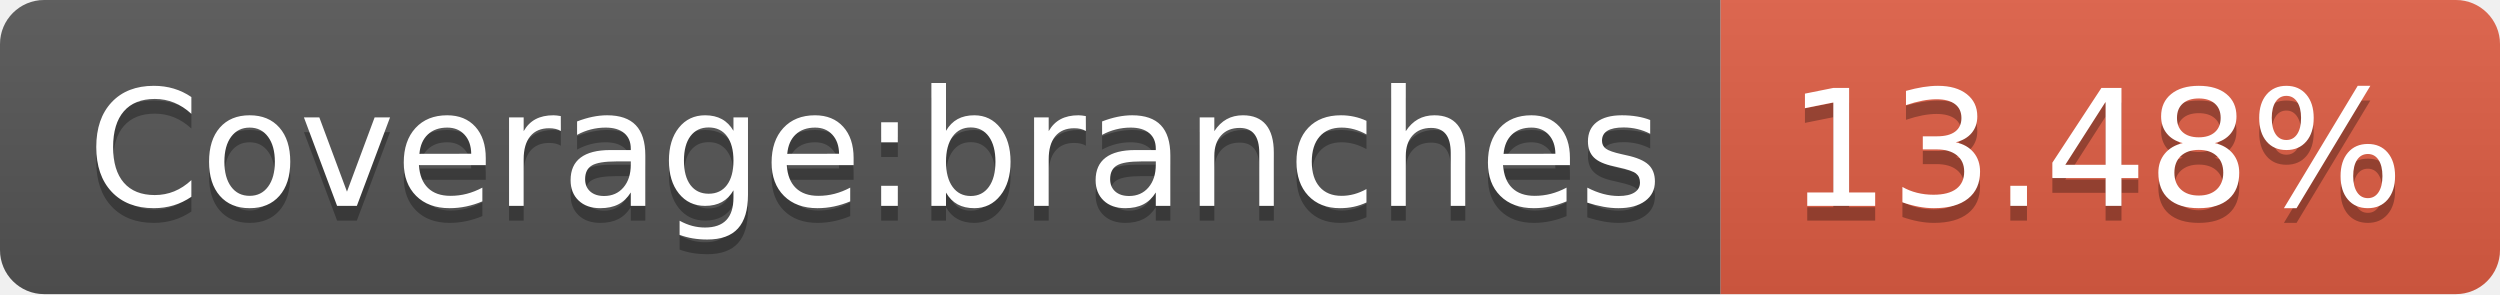
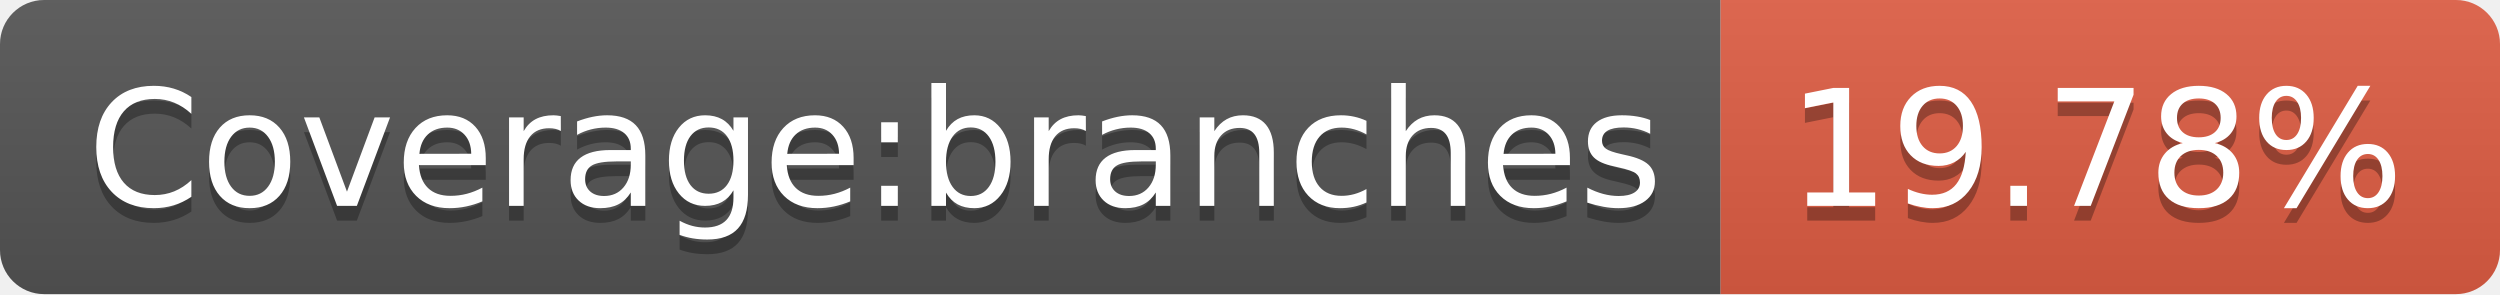
<svg xmlns="http://www.w3.org/2000/svg" width="170" height="20">
  <linearGradient id="b" x2="0" y2="100%">
    <stop offset="0" stop-color="#bbb" stop-opacity=".1" />
    <stop offset="1" stop-opacity=".1" />
  </linearGradient>
  <clipPath id="a">
    <rect width="170" height="20" rx="3" fill="#fff" />
  </clipPath>
  <g clip-path="url(#a)">
    <path fill="#555" d="M0 0h117v20H0z" />
    <path fill="#e05d44" d="M117 0h53v20H117z" />
    <path fill="url(#b)" d="M0 0h170v20H0z" />
  </g>
  <g fill="#fff" text-anchor="middle" font-family="DejaVu Sans,Verdana,Geneva,sans-serif" font-size="110">
    <text x="595" y="150" fill="#010101" fill-opacity=".3" transform="scale(.1)" textLength="1070">Coverage:branches</text>
    <text x="595" y="140" transform="scale(.1)" textLength="1070">Coverage:branches</text>
-     <text x="1425" y="150" fill="#010101" fill-opacity=".3" transform="scale(.1)" textLength="430">13.48%</text>
-     <text x="1425" y="140" transform="scale(.1)" textLength="430">13.48%</text>
+     <text x="1425" y="150" fill="#010101" fill-opacity=".3" transform="scale(.1)" textLength="430">19.78%</text>
+     <text x="1425" y="140" transform="scale(.1)" textLength="430">19.78%</text>
  </g>
</svg>
